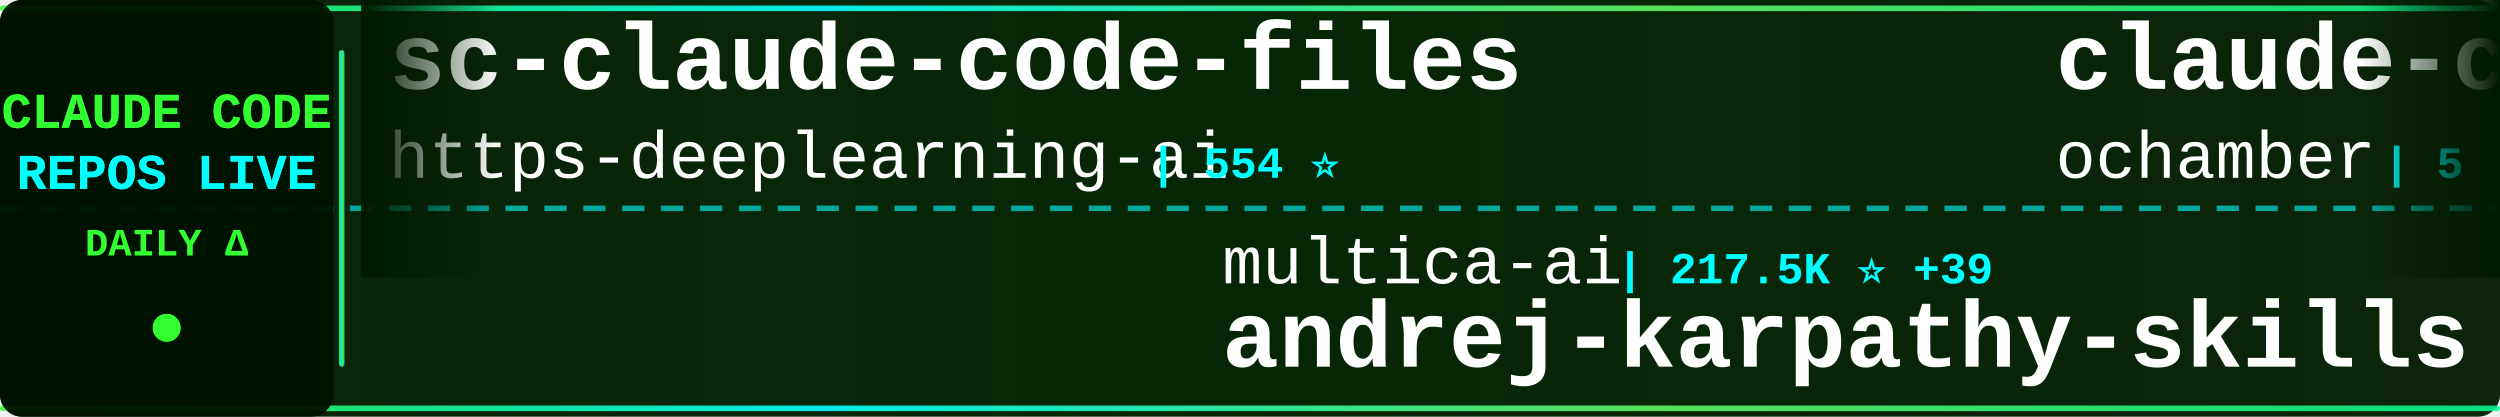
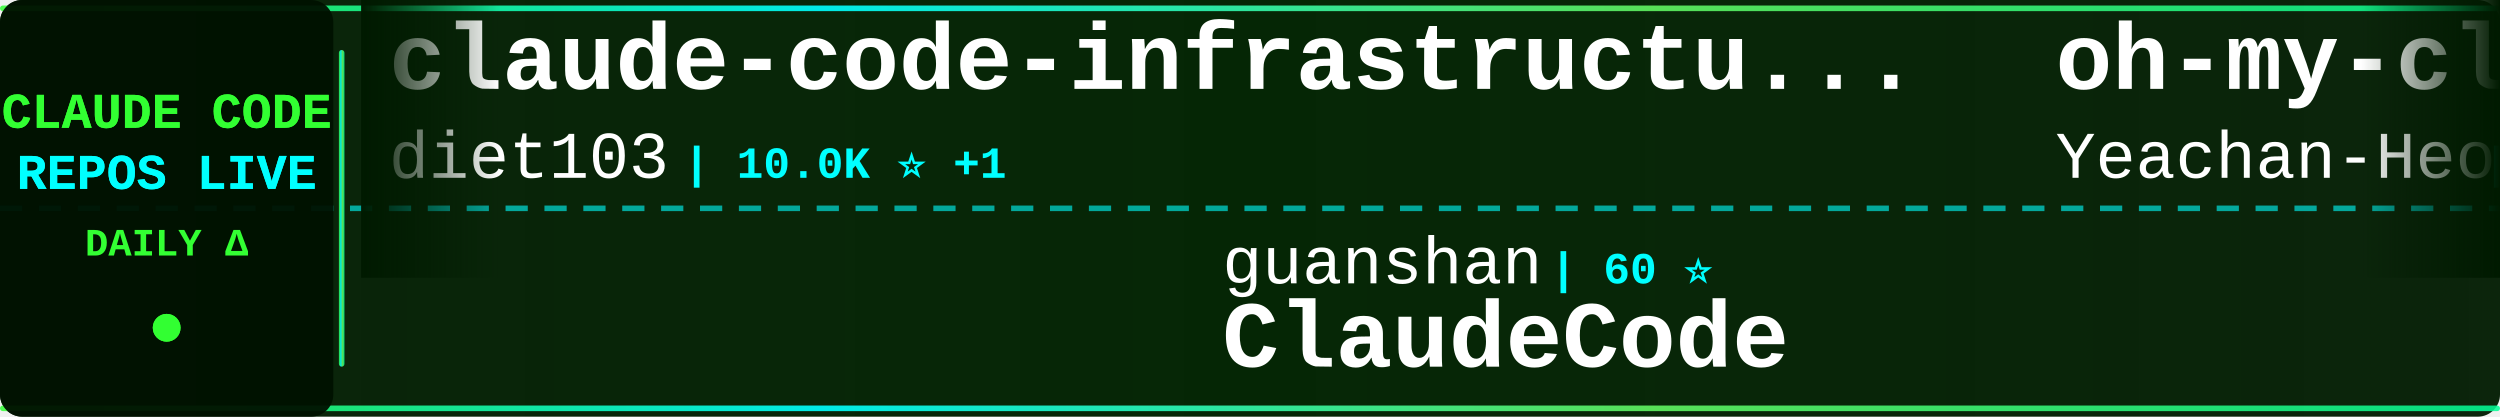
<svg xmlns="http://www.w3.org/2000/svg" width="900" height="150">
  <defs>
    <linearGradient id="tickerBg" x1="0%" y1="0%" x2="100%" y2="0%">
      <stop offset="0%" style="stop-color:#001a00;stop-opacity:0.95" />
      <stop offset="50%" style="stop-color:#002200;stop-opacity:0.98" />
      <stop offset="100%" style="stop-color:#001a00;stop-opacity:0.95" />
    </linearGradient>
    <linearGradient id="borderGrad" x1="0%" y1="0%" x2="100%" y2="0%">
      <stop offset="0%" style="stop-color:#33ff33;stop-opacity:0.85">
        <animate attributeName="stop-opacity" values="0.85;1;0.85" dur="2s" repeatCount="indefinite" />
      </stop>
      <stop offset="33%" style="stop-color:#00ffff;stop-opacity:0.9">
        <animate attributeName="stop-opacity" values="0.9;1;0.9" dur="2.2s" repeatCount="indefinite" />
      </stop>
      <stop offset="66%" style="stop-color:#66ff66;stop-opacity:0.85">
        <animate attributeName="stop-opacity" values="0.85;1;0.85" dur="1.8s" repeatCount="indefinite" />
      </stop>
      <stop offset="100%" style="stop-color:#00ff99;stop-opacity:0.85">
        <animate attributeName="stop-opacity" values="0.85;1;0.85" dur="2s" repeatCount="indefinite" />
      </stop>
    </linearGradient>
    <filter id="textGlow">
      <feGaussianBlur stdDeviation="0.1" result="coloredBlur" />
      <feMerge>
        <feMergeNode in="coloredBlur" />
        <feMergeNode in="SourceGraphic" />
      </feMerge>
    </filter>
    <filter id="metricGlow">
      <feGaussianBlur stdDeviation="0.2" result="coloredBlur" />
      <feMerge>
        <feMergeNode in="coloredBlur" />
        <feMergeNode in="SourceGraphic" />
      </feMerge>
    </filter>
    <linearGradient id="leftFade" x1="0%" y1="0%" x2="100%" y2="0%">
      <stop offset="0%" style="stop-color:#001a00;stop-opacity:1" />
      <stop offset="100%" style="stop-color:#001a00;stop-opacity:0" />
    </linearGradient>
    <linearGradient id="rightFade" x1="0%" y1="0%" x2="100%" y2="0%">
      <stop offset="0%" style="stop-color:#001a00;stop-opacity:0" />
      <stop offset="100%" style="stop-color:#001a00;stop-opacity:1" />
    </linearGradient>
  </defs>
  <rect width="900" height="150" fill="url(#tickerBg)" rx="8" />
  <rect x="0" y="2" width="900" height="2" fill="url(#borderGrad)" rx="1" />
  <rect x="0" y="146" width="900" height="2" fill="url(#borderGrad)" rx="1" />
  <line x1="0" y1="75" x2="900" y2="75" stroke="#00ffff" stroke-width="2" stroke-dasharray="8 6" opacity="0.6" />
  <rect x="0" y="0" width="120" height="150" fill="#001100" opacity="0.95" rx="8" />
  <text x="60" y="46" font-family="'Courier New', monospace" font-size="18" font-weight="bold" fill="#33ff33" text-anchor="middle" filter="url(#textGlow)">
    CLAUDE CODE
  </text>
  <text x="60" y="68" font-family="'Courier New', monospace" font-size="18" font-weight="bold" fill="#00ffff" text-anchor="middle" filter="url(#textGlow)">
    REPOS LIVE
  </text>
  <text x="60" y="92" font-family="'Courier New', monospace" font-size="14" font-weight="bold" fill="#33ff33" text-anchor="middle">
    DAILY Δ
  </text>
  <circle cx="60" cy="118" r="5" fill="#33ff33" filter="url(#metricGlow)">
    <animate attributeName="r" values="4;6;4" dur="1.5s" repeatCount="indefinite" />
    <animate attributeName="opacity" values="0.6;1;0.6" dur="1.5s" repeatCount="indefinite" />
  </circle>
  <rect x="122" y="18" width="2" height="114" fill="url(#borderGrad)" rx="1" />
  <clipPath id="tickerClip">
    <rect x="130" y="0" width="770" height="150" />
  </clipPath>
  <g clip-path="url(#tickerClip)">
    <g id="tickerItems">
      <animateTransform attributeName="transform" attributeType="XML" type="translate" from="0 0" to="-3000 0" dur="54s" repeatCount="indefinite" />
      <g transform="translate(0, 0)">
-         <text x="140" y="32" font-family="'Courier New', monospace" font-size="34" font-weight="bold" fill="#ffffff">sc-claude-code-files</text>
-         <text x="140" y="64" font-family="'Courier New', monospace" font-size="24" font-weight="normal" fill="#ffffff" opacity="1.0">https-deeplearning-ai</text>
-         <text x="414" y="64" font-family="'Courier New', monospace" font-size="16" font-weight="bold" fill="#00ffff"> | 554 ⭐</text>
+         <text x="140" y="32" font-family="'Courier New', monospace" font-size="34" font-weight="bold" fill="#ffffff">claude-code-infrastructu...</text>
+         <text x="140" y="64" font-family="'Courier New', monospace" font-size="24" font-weight="normal" fill="#ffffff" opacity="1.0">diet103</text>
+         <text x="246" y="64" font-family="'Courier New', monospace" font-size="16" font-weight="bold" fill="#00ffff"> | 10.0K ⭐ +1</text>
      </g>
      <g transform="translate(300, 0)">
-         <text x="140" y="102" font-family="'Courier New', monospace" font-size="24" font-weight="normal" fill="#ffffff" opacity="1.0">multica-ai</text>
-         <text x="282" y="102" font-family="'Courier New', monospace" font-size="16" font-weight="bold" fill="#00ffff"> | 217.5K ⭐ +39</text>
-         <text x="140" y="132" font-family="'Courier New', monospace" font-size="34" font-weight="bold" fill="#ffffff">andrej-karpathy-skills</text>
+         <text x="140" y="102" font-family="'Courier New', monospace" font-size="24" font-weight="normal" fill="#ffffff" opacity="1.0">guanshan</text>
+         <text x="258" y="102" font-family="'Courier New', monospace" font-size="16" font-weight="bold" fill="#00ffff"> | 60 ⭐</text>
+         <text x="140" y="132" font-family="'Courier New', monospace" font-size="34" font-weight="bold" fill="#ffffff">ClaudeCode</text>
      </g>
      <g transform="translate(600, 0)">
-         <text x="140" y="32" font-family="'Courier New', monospace" font-size="34" font-weight="bold" fill="#ffffff">claude-code</text>
-         <text x="140" y="64" font-family="'Courier New', monospace" font-size="24" font-weight="normal" fill="#ffffff" opacity="1.0">ochamber</text>
-         <text x="258" y="64" font-family="'Courier New', monospace" font-size="16" font-weight="bold" fill="#00ffff"> | 5 ⭐</text>
+         <text x="140" y="32" font-family="'Courier New', monospace" font-size="34" font-weight="bold" fill="#ffffff">oh-my-claudecode</text>
+         <text x="140" y="64" font-family="'Courier New', monospace" font-size="24" font-weight="normal" fill="#ffffff" opacity="1.0">Yeachan-Heo</text>
+         <text x="294" y="64" font-family="'Courier New', monospace" font-size="16" font-weight="bold" fill="#00ffff"> | 39.7K ⭐ +19</text>
      </g>
      <g transform="translate(900, 0)">
-         <text x="140" y="102" font-family="'Courier New', monospace" font-size="24" font-weight="normal" fill="#ffffff" opacity="1.0">diet103</text>
-         <text x="246" y="102" font-family="'Courier New', monospace" font-size="16" font-weight="bold" fill="#00ffff"> | 10.0K ⭐</text>
-         <text x="140" y="132" font-family="'Courier New', monospace" font-size="34" font-weight="bold" fill="#ffffff">claude-code-infrastructu...</text>
+         <text x="140" y="102" font-family="'Courier New', monospace" font-size="24" font-weight="normal" fill="#ffffff" opacity="1.0">Donchitos</text>
+         <text x="270" y="102" font-family="'Courier New', monospace" font-size="16" font-weight="bold" fill="#00ffff"> | 25.9K ⭐ +21</text>
+         <text x="140" y="132" font-family="'Courier New', monospace" font-size="34" font-weight="bold" fill="#ffffff">Claude-Code-Game-Studios</text>
      </g>
      <g transform="translate(1200, 0)">
-         <text x="140" y="32" font-family="'Courier New', monospace" font-size="34" font-weight="bold" fill="#ffffff">claude-code-book</text>
-         <text x="140" y="64" font-family="'Courier New', monospace" font-size="24" font-weight="normal" fill="#ffffff" opacity="1.0">lintsinghua</text>
-         <text x="294" y="64" font-family="'Courier New', monospace" font-size="16" font-weight="bold" fill="#00ffff"> | 4.3K ⭐</text>
+         <text x="140" y="32" font-family="'Courier New', monospace" font-size="34" font-weight="bold" fill="#ffffff">Claude-code</text>
+         <text x="140" y="64" font-family="'Courier New', monospace" font-size="24" font-weight="normal" fill="#ffffff" opacity="1.0">fazxes</text>
+         <text x="234" y="64" font-family="'Courier New', monospace" font-size="16" font-weight="bold" fill="#00ffff"> | 245 ⭐</text>
      </g>
      <g transform="translate(1500, 0)">
-         <text x="140" y="102" font-family="'Courier New', monospace" font-size="24" font-weight="normal" fill="#ffffff" opacity="1.0">anthropics</text>
-         <text x="282" y="102" font-family="'Courier New', monospace" font-size="16" font-weight="bold" fill="#00ffff"> | 9.4K ⭐</text>
-         <text x="140" y="132" font-family="'Courier New', monospace" font-size="34" font-weight="bold" fill="#ffffff">claude-code-action</text>
+         <text x="140" y="102" font-family="'Courier New', monospace" font-size="24" font-weight="normal" fill="#ffffff" opacity="1.0">edmund-io</text>
+         <text x="270" y="102" font-family="'Courier New', monospace" font-size="16" font-weight="bold" fill="#00ffff"> | 1.5K ⭐</text>
+         <text x="140" y="132" font-family="'Courier New', monospace" font-size="34" font-weight="bold" fill="#ffffff">edmunds-claude-code</text>
      </g>
      <g transform="translate(1800, 0)">
-         <text x="140" y="32" font-family="'Courier New', monospace" font-size="34" font-weight="bold" fill="#ffffff">claude-code-base-action</text>
-         <text x="140" y="64" font-family="'Courier New', monospace" font-size="24" font-weight="normal" fill="#ffffff" opacity="1.0">anthropics</text>
-         <text x="282" y="64" font-family="'Courier New', monospace" font-size="16" font-weight="bold" fill="#00ffff"> | 997 ⭐</text>
+         <text x="140" y="32" font-family="'Courier New', monospace" font-size="34" font-weight="bold" fill="#ffffff">Claude-Code</text>
+         <text x="140" y="64" font-family="'Courier New', monospace" font-size="24" font-weight="normal" fill="#ffffff" opacity="1.0">OrcaWhisper</text>
+         <text x="294" y="64" font-family="'Courier New', monospace" font-size="16" font-weight="bold" fill="#00ffff"> | 102 ⭐</text>
      </g>
      <g transform="translate(2100, 0)">
        <text x="140" y="102" font-family="'Courier New', monospace" font-size="24" font-weight="normal" fill="#ffffff" opacity="1.0">ding113</text>
-         <text x="246" y="102" font-family="'Courier New', monospace" font-size="16" font-weight="bold" fill="#00ffff"> | 3.4K ⭐</text>
+         <text x="246" y="102" font-family="'Courier New', monospace" font-size="16" font-weight="bold" fill="#00ffff"> | 3.4K ⭐ +3</text>
        <text x="140" y="132" font-family="'Courier New', monospace" font-size="34" font-weight="bold" fill="#ffffff">claude-code-hub</text>
      </g>
      <g transform="translate(2400, 0)">
-         <text x="140" y="32" font-family="'Courier New', monospace" font-size="34" font-weight="bold" fill="#ffffff">claude-code-from-scratch</text>
-         <text x="140" y="64" font-family="'Courier New', monospace" font-size="24" font-weight="normal" fill="#ffffff" opacity="1.0">Windy3f3f3f3f</text>
-         <text x="318" y="64" font-family="'Courier New', monospace" font-size="16" font-weight="bold" fill="#00ffff"> | 2.7K ⭐ +1</text>
+         <text x="140" y="32" font-family="'Courier New', monospace" font-size="34" font-weight="bold" fill="#ffffff">skills</text>
+         <text x="140" y="64" font-family="'Courier New', monospace" font-size="24" font-weight="normal" fill="#ffffff" opacity="1.0">anthropics</text>
+         <text x="282" y="64" font-family="'Courier New', monospace" font-size="16" font-weight="bold" fill="#00ffff"> | 180.1K ⭐ +180.1K</text>
      </g>
      <g transform="translate(2700, 0)">
-         <text x="140" y="102" font-family="'Courier New', monospace" font-size="24" font-weight="normal" fill="#ffffff" opacity="1.0">shareAI-lab</text>
-         <text x="294" y="102" font-family="'Courier New', monospace" font-size="16" font-weight="bold" fill="#00ffff"> | 78.1K ⭐ +20</text>
-         <text x="140" y="132" font-family="'Courier New', monospace" font-size="34" font-weight="bold" fill="#ffffff">learn-claude-code</text>
+         <text x="140" y="102" font-family="'Courier New', monospace" font-size="24" font-weight="normal" fill="#ffffff" opacity="1.0">ChrisWiles</text>
+         <text x="282" y="102" font-family="'Courier New', monospace" font-size="16" font-weight="bold" fill="#00ffff"> | 6.1K ⭐</text>
+         <text x="140" y="132" font-family="'Courier New', monospace" font-size="34" font-weight="bold" fill="#ffffff">claude-code-showcase</text>
      </g>
      <g transform="translate(3000, 0)">
-         <text x="140" y="32" font-family="'Courier New', monospace" font-size="34" font-weight="bold" fill="#ffffff">sc-claude-code-files</text>
-         <text x="140" y="64" font-family="'Courier New', monospace" font-size="24" font-weight="normal" fill="#ffffff" opacity="1.0">https-deeplearning-ai</text>
-         <text x="414" y="64" font-family="'Courier New', monospace" font-size="16" font-weight="bold" fill="#00ffff"> | 554 ⭐</text>
+         <text x="140" y="32" font-family="'Courier New', monospace" font-size="34" font-weight="bold" fill="#ffffff">claude-code-infrastructu...</text>
+         <text x="140" y="64" font-family="'Courier New', monospace" font-size="24" font-weight="normal" fill="#ffffff" opacity="1.0">diet103</text>
+         <text x="246" y="64" font-family="'Courier New', monospace" font-size="16" font-weight="bold" fill="#00ffff"> | 10.0K ⭐ +1</text>
      </g>
      <g transform="translate(3300, 0)">
-         <text x="140" y="102" font-family="'Courier New', monospace" font-size="24" font-weight="normal" fill="#ffffff" opacity="1.0">multica-ai</text>
-         <text x="282" y="102" font-family="'Courier New', monospace" font-size="16" font-weight="bold" fill="#00ffff"> | 217.5K ⭐ +39</text>
-         <text x="140" y="132" font-family="'Courier New', monospace" font-size="34" font-weight="bold" fill="#ffffff">andrej-karpathy-skills</text>
+         <text x="140" y="102" font-family="'Courier New', monospace" font-size="24" font-weight="normal" fill="#ffffff" opacity="1.0">guanshan</text>
+         <text x="258" y="102" font-family="'Courier New', monospace" font-size="16" font-weight="bold" fill="#00ffff"> | 60 ⭐</text>
+         <text x="140" y="132" font-family="'Courier New', monospace" font-size="34" font-weight="bold" fill="#ffffff">ClaudeCode</text>
      </g>
      <g transform="translate(3600, 0)">
-         <text x="140" y="32" font-family="'Courier New', monospace" font-size="34" font-weight="bold" fill="#ffffff">claude-code</text>
-         <text x="140" y="64" font-family="'Courier New', monospace" font-size="24" font-weight="normal" fill="#ffffff" opacity="1.0">ochamber</text>
-         <text x="258" y="64" font-family="'Courier New', monospace" font-size="16" font-weight="bold" fill="#00ffff"> | 5 ⭐</text>
+         <text x="140" y="32" font-family="'Courier New', monospace" font-size="34" font-weight="bold" fill="#ffffff">oh-my-claudecode</text>
+         <text x="140" y="64" font-family="'Courier New', monospace" font-size="24" font-weight="normal" fill="#ffffff" opacity="1.0">Yeachan-Heo</text>
+         <text x="294" y="64" font-family="'Courier New', monospace" font-size="16" font-weight="bold" fill="#00ffff"> | 39.7K ⭐ +19</text>
      </g>
      <g transform="translate(3900, 0)">
-         <text x="140" y="102" font-family="'Courier New', monospace" font-size="24" font-weight="normal" fill="#ffffff" opacity="1.0">diet103</text>
-         <text x="246" y="102" font-family="'Courier New', monospace" font-size="16" font-weight="bold" fill="#00ffff"> | 10.0K ⭐</text>
-         <text x="140" y="132" font-family="'Courier New', monospace" font-size="34" font-weight="bold" fill="#ffffff">claude-code-infrastructu...</text>
+         <text x="140" y="102" font-family="'Courier New', monospace" font-size="24" font-weight="normal" fill="#ffffff" opacity="1.0">Donchitos</text>
+         <text x="270" y="102" font-family="'Courier New', monospace" font-size="16" font-weight="bold" fill="#00ffff"> | 25.9K ⭐ +21</text>
+         <text x="140" y="132" font-family="'Courier New', monospace" font-size="34" font-weight="bold" fill="#ffffff">Claude-Code-Game-Studios</text>
      </g>
    </g>
  </g>
  <rect x="130" y="0" width="50" height="100" fill="url(#leftFade)" />
  <rect x="850" y="0" width="50" height="100" fill="url(#rightFade)" />
</svg>
